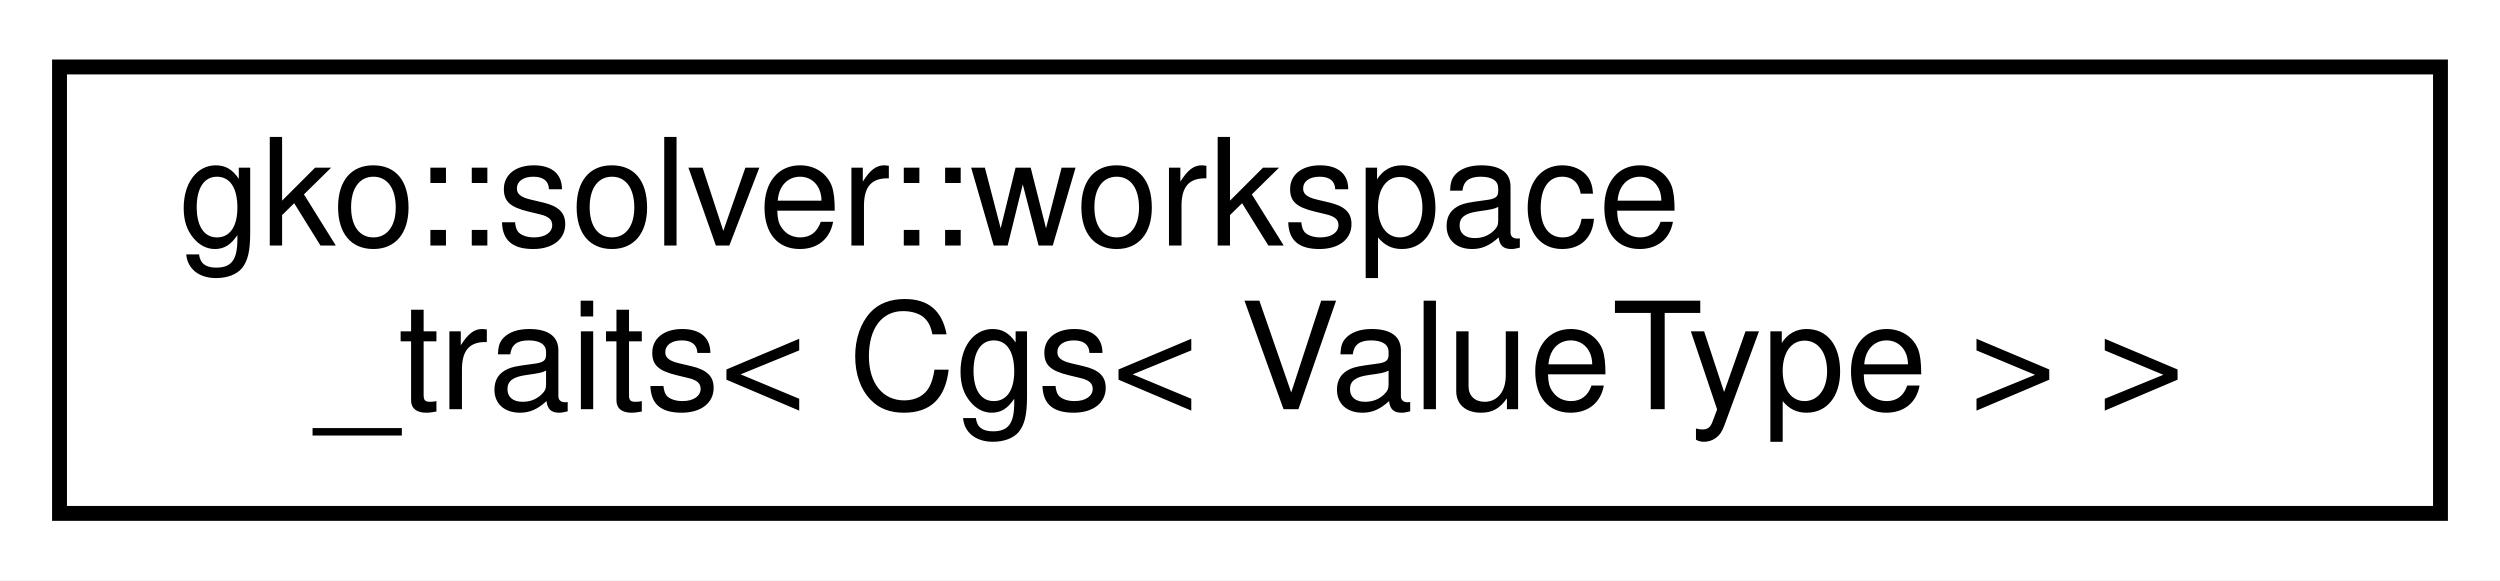
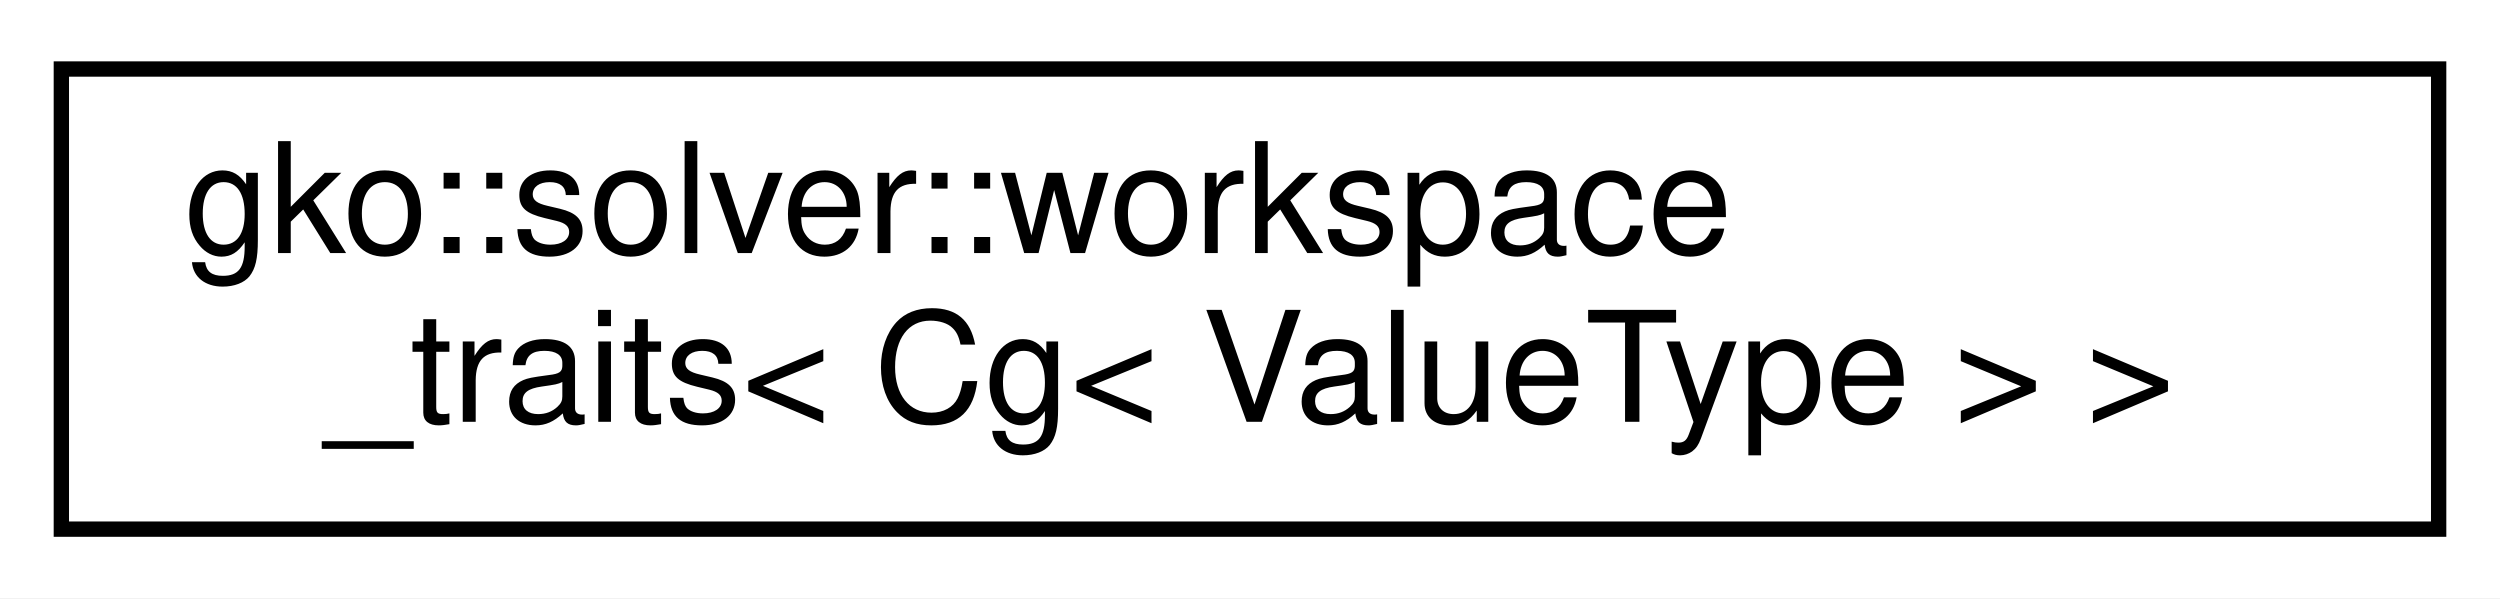
- <svg xmlns="http://www.w3.org/2000/svg" xmlns:xlink="http://www.w3.org/1999/xlink" width="168pt" height="39pt" viewBox="0.00 0.00 168.00 39.00">
+ <svg xmlns="http://www.w3.org/2000/svg" xmlns:xlink="http://www.w3.org/1999/xlink" width="163pt" height="39pt" viewBox="0.00 0.00 163.00 39.00">
  <g id="graph0" class="graph" transform="scale(1 1) rotate(0) translate(4 35)">
-     <polygon fill="#ffffff" stroke="transparent" points="-4,4 -4,-35 164,-35 164,4 -4,4" />
+     <polygon fill="#ffffff" stroke="transparent" points="-4,4 -4,-35 159,-35 159,4 -4,4" />
    <g id="node1" class="node">
      <g id="a_node1">
-         <a xlink:href="structgko_1_1solver_1_1workspace__traits_3_01Cgs_3_01ValueType_01_4_01_4.html" target="_top" xlink:title=" ">
-           <polygon fill="#ffffff" stroke="#000000" points="0,-.5 0,-30.5 160,-30.5 160,-.5 0,-.5" />
+         <a xlink:href="structgko_1_1solver_1_1workspace__traits_3_01Cg_3_01ValueType_01_4_01_4.html" target="_top" xlink:title=" ">
+           <polygon fill="#ffffff" stroke="#000000" points="0,-.5 0,-30.5 155,-30.5 155,-.5 0,-.5" />
          <text text-anchor="start" x="8" y="-18.5" font-family="Helvetica,sans-Serif" font-size="10.00" fill="#000000">gko::solver::workspace</text>
-           <text text-anchor="middle" x="80" y="-7.5" font-family="Helvetica,sans-Serif" font-size="10.00" fill="#000000">_traits&lt; Cgs&lt; ValueType &gt; &gt;</text>
+           <text text-anchor="middle" x="77.5" y="-7.5" font-family="Helvetica,sans-Serif" font-size="10.00" fill="#000000">_traits&lt; Cg&lt; ValueType &gt; &gt;</text>
        </a>
      </g>
    </g>
  </g>
</svg>
